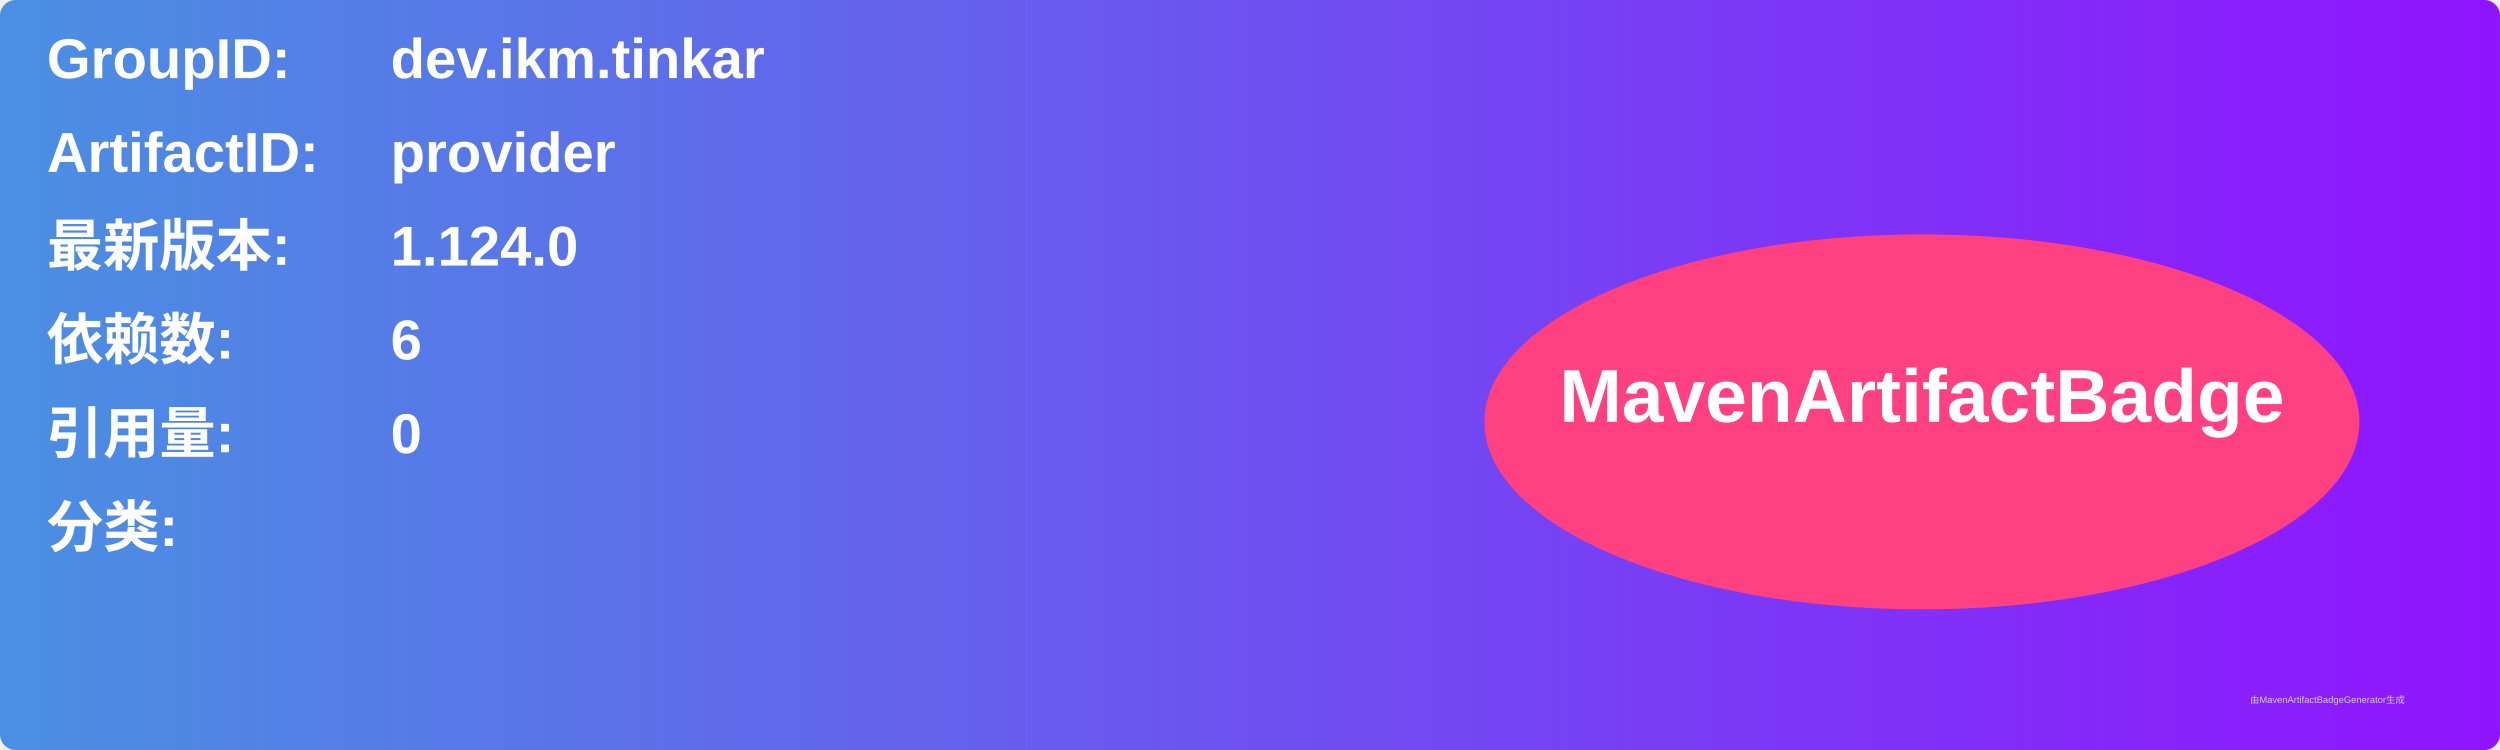
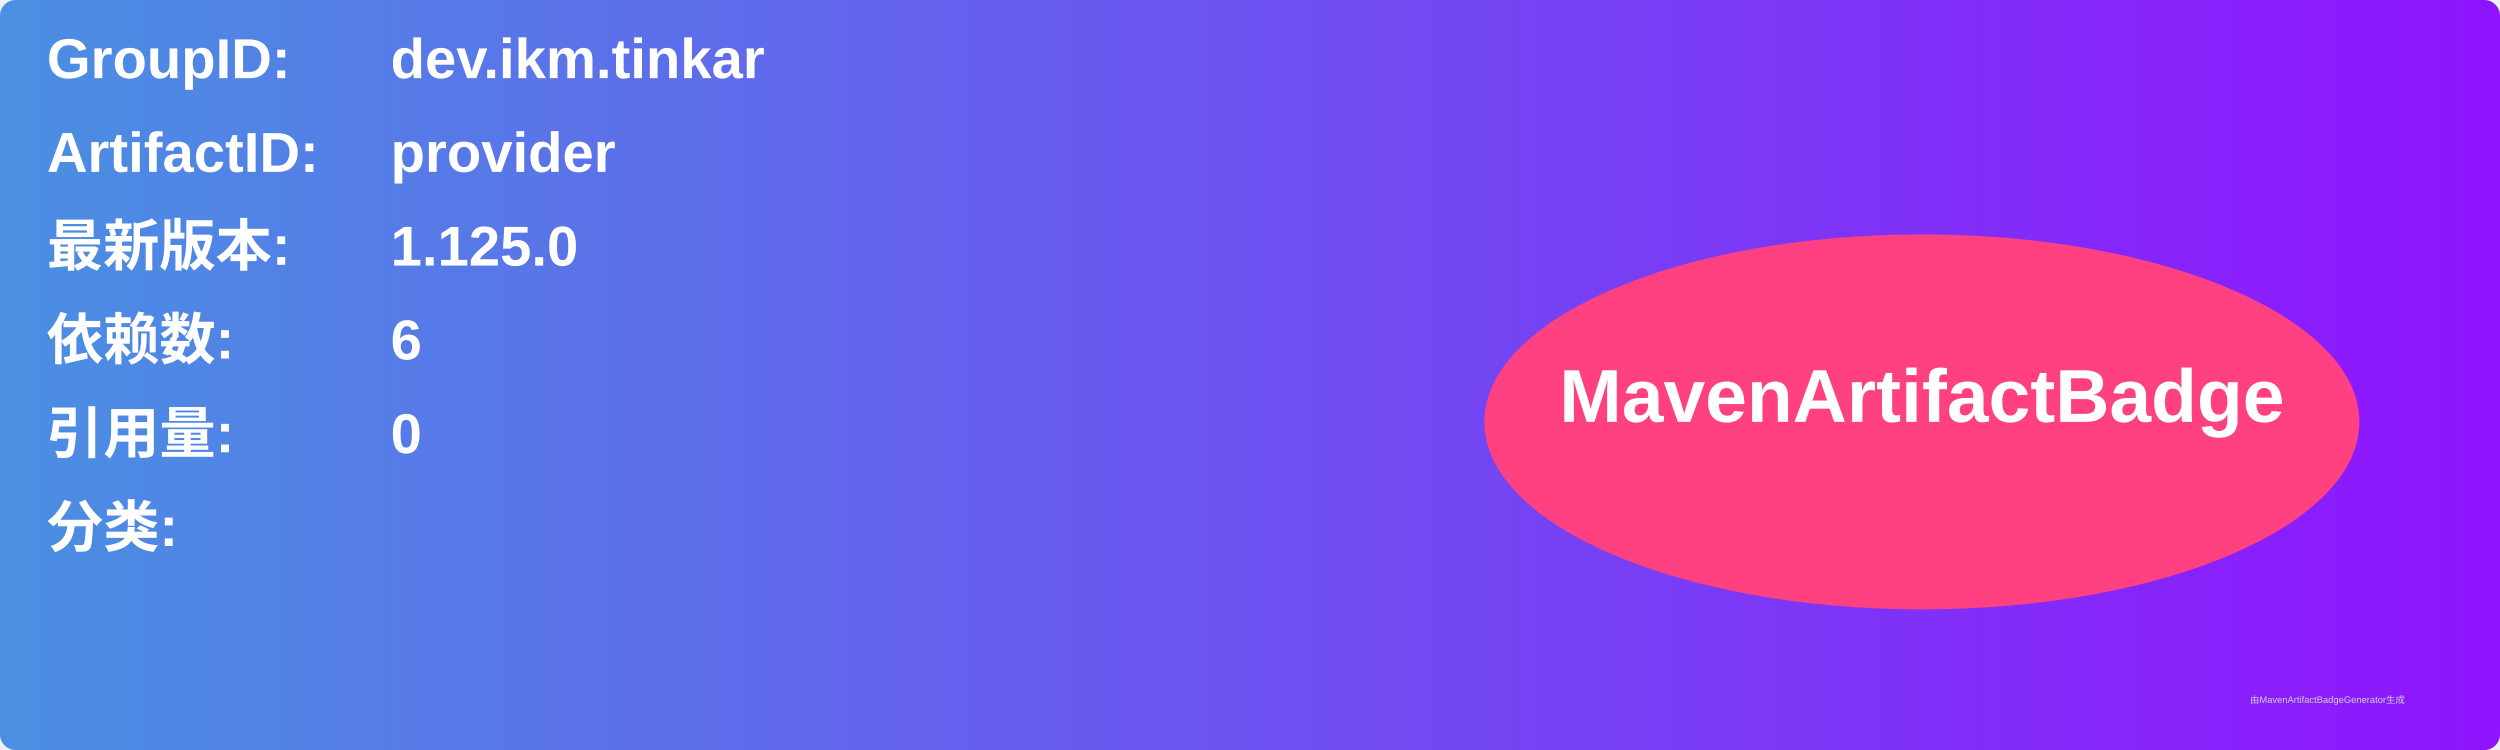
<svg xmlns="http://www.w3.org/2000/svg" width="800" height="240" viewBox="0 0 800 240">
  <linearGradient id="grad" x1="0%" y1="0%" x2="100%" y2="0%">
    <stop offset="0%" stop-color="#4a90e2" />
    <stop offset="100%" stop-color="#9013fe" />
  </linearGradient>
  <rect width="100%" height="100%" rx="5" ry="5" fill="url(#grad)" />
  <g transform="translate(15, 15)">
    <text x="0" y="10" font-family="Arial" font-size="18" fill="white" font-weight="bold" width="260">GroupID:</text>
    <text x="110" y="10" font-family="Arial" font-size="18" fill="white" font-weight="bold" width="460">dev.ikm.tinkar</text>
    <text x="0" y="40" font-family="Arial" font-size="18" fill="white" font-weight="bold" width="260">ArtifactID:</text>
    <text x="110" y="40" font-family="Arial" font-size="18" fill="white" font-weight="bold" width="460">provider</text>
    <text x="0" y="70" font-family="Arial" font-size="18" fill="white" font-weight="bold">最新版本:</text>
    <text x="110" y="70" font-family="Arial" font-size="18" fill="white" font-weight="bold">
-       <tspan font-weight="bold">1.124.0</tspan>
+       <tspan font-weight="bold">1.125.0</tspan>
    </text>
    <text x="0" y="100" font-family="Arial" font-size="18" fill="white" font-weight="bold">依赖数: </text>
    <text x="110" y="100" font-family="Arial" font-size="18" fill="white">
      <tspan font-weight="bold">6</tspan>
    </text>
    <text x="0" y="130" font-family="Arial" font-size="18" fill="white" font-weight="bold">引用量: </text>
    <text x="110" y="130" font-family="Arial" font-size="18" fill="white">
      <tspan font-weight="bold">0</tspan>
    </text>
    <text x="0" y="160" font-family="Arial" font-size="18" fill="white" font-weight="bold">分类:</text>
    <text x="10" y="190" font-family="Arial" font-size="10" fill="white">
      <tspan font-weight="bold" />
    </text>
    <ellipse cx="600" cy="120" rx="140" ry="60" fill="#ff4081" />
    <text x="600" y="120" text-anchor="middle" font-family="Arial" font-size="24" fill="white" font-weight="bold">MavenArtifactBadge</text>
  </g>
  <text x="720" y="225" font-family="Arial" font-size="3" fill="#d0d0d0">由MavenArtifactBadgeGenerator生成</text>
</svg>
